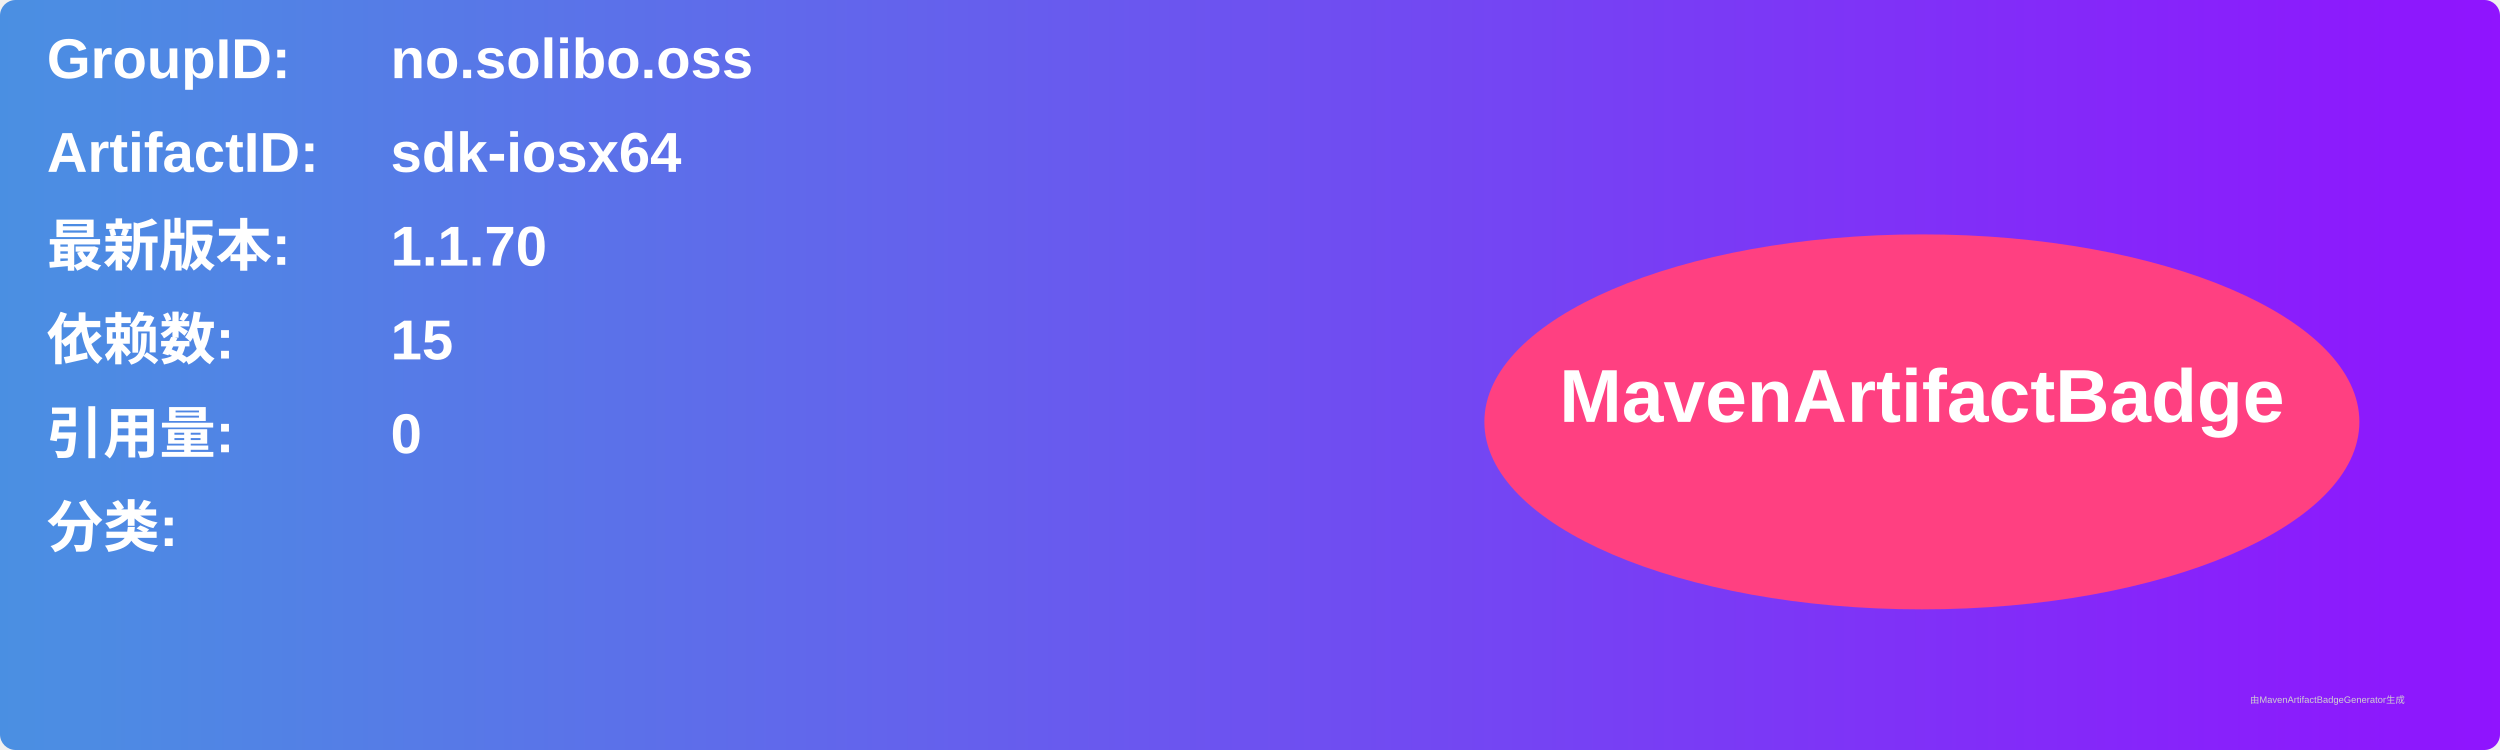
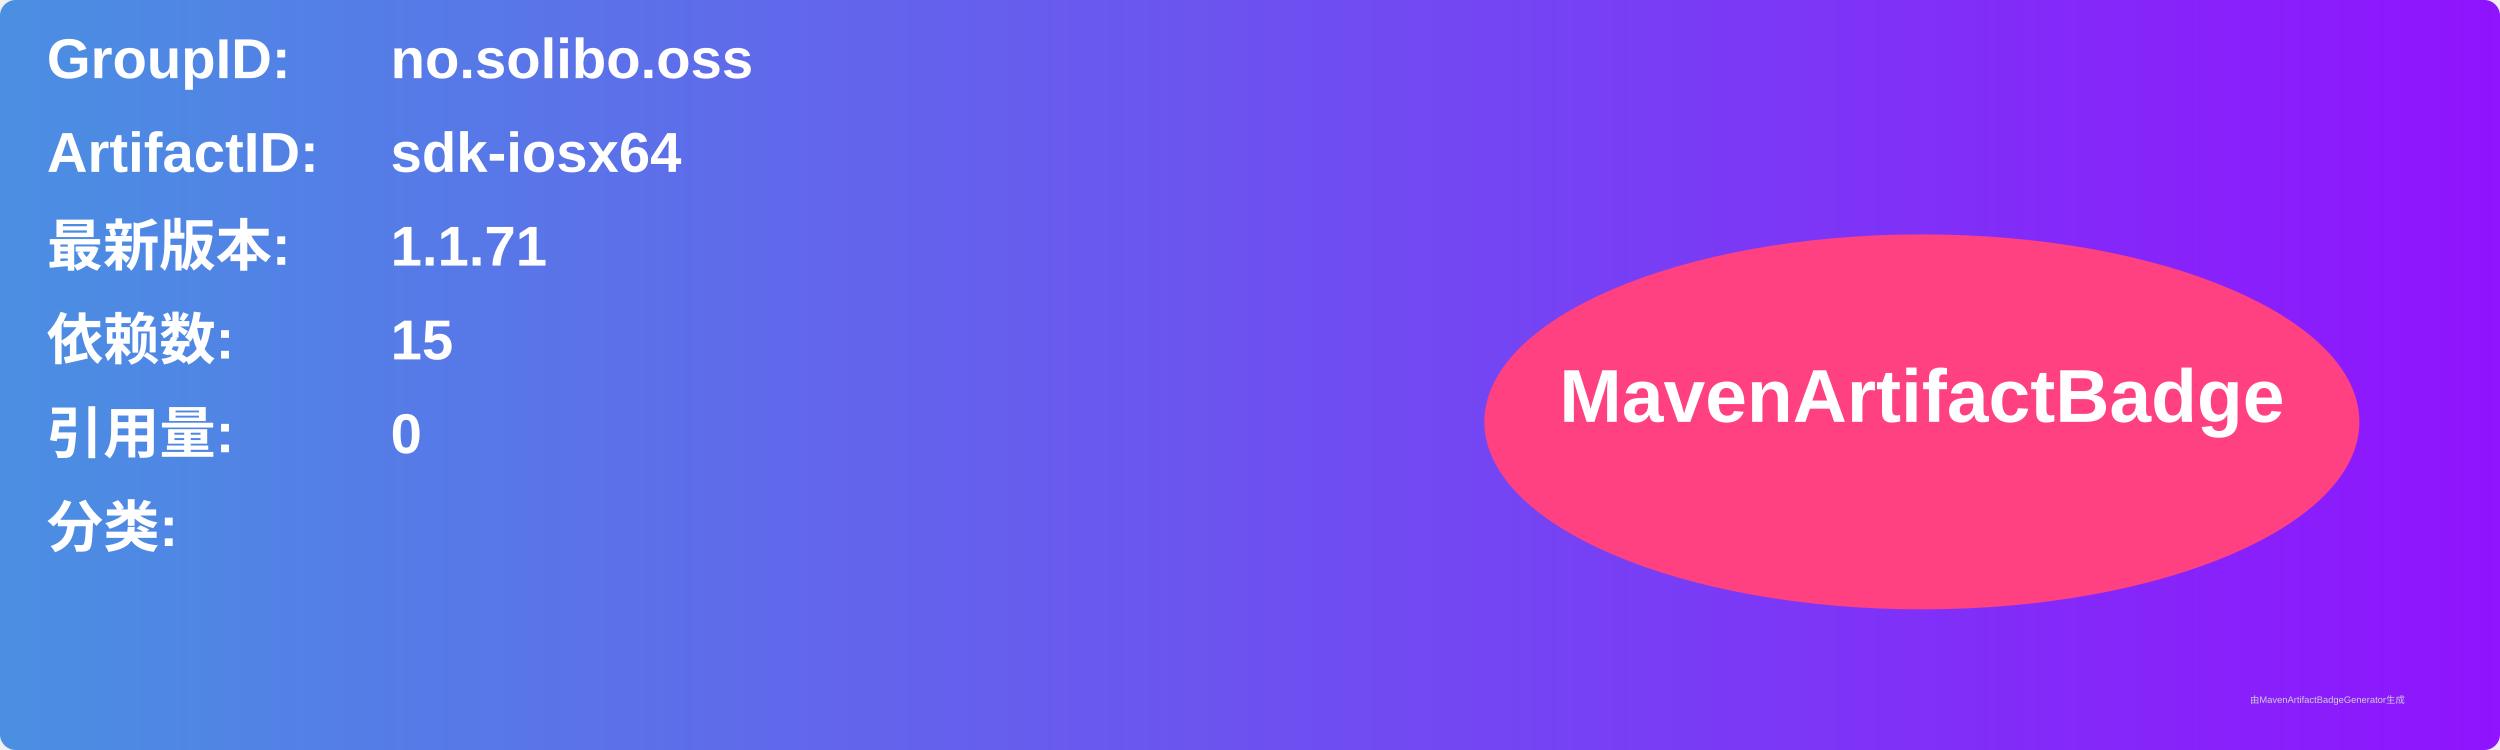
<svg xmlns="http://www.w3.org/2000/svg" width="800" height="240" viewBox="0 0 800 240">
  <linearGradient id="grad" x1="0%" y1="0%" x2="100%" y2="0%">
    <stop offset="0%" stop-color="#4a90e2" />
    <stop offset="100%" stop-color="#9013fe" />
  </linearGradient>
  <rect width="100%" height="100%" rx="5" ry="5" fill="url(#grad)" />
  <g transform="translate(15, 15)">
    <text x="0" y="10" font-family="Arial" font-size="18" fill="white" font-weight="bold" width="260">GroupID:</text>
    <text x="110" y="10" font-family="Arial" font-size="18" fill="white" font-weight="bold" width="460">no.solibo.oss</text>
    <text x="0" y="40" font-family="Arial" font-size="18" fill="white" font-weight="bold" width="260">ArtifactID:</text>
    <text x="110" y="40" font-family="Arial" font-size="18" fill="white" font-weight="bold" width="460">sdk-iosx64</text>
    <text x="0" y="70" font-family="Arial" font-size="18" fill="white" font-weight="bold">最新版本:</text>
    <text x="110" y="70" font-family="Arial" font-size="18" fill="white" font-weight="bold">
-       <tspan font-weight="bold">1.1.70</tspan>
+       <tspan font-weight="bold">1.1.71</tspan>
    </text>
    <text x="0" y="100" font-family="Arial" font-size="18" fill="white" font-weight="bold">依赖数: </text>
    <text x="110" y="100" font-family="Arial" font-size="18" fill="white">
      <tspan font-weight="bold">15</tspan>
    </text>
    <text x="0" y="130" font-family="Arial" font-size="18" fill="white" font-weight="bold">引用量: </text>
    <text x="110" y="130" font-family="Arial" font-size="18" fill="white">
      <tspan font-weight="bold">0</tspan>
    </text>
    <text x="0" y="160" font-family="Arial" font-size="18" fill="white" font-weight="bold">分类:</text>
    <text x="10" y="190" font-family="Arial" font-size="10" fill="white">
      <tspan font-weight="bold" />
    </text>
    <ellipse cx="600" cy="120" rx="140" ry="60" fill="#ff4081" />
    <text x="600" y="120" text-anchor="middle" font-family="Arial" font-size="24" fill="white" font-weight="bold">MavenArtifactBadge</text>
  </g>
  <text x="720" y="225" font-family="Arial" font-size="3" fill="#d0d0d0">由MavenArtifactBadgeGenerator生成</text>
</svg>
